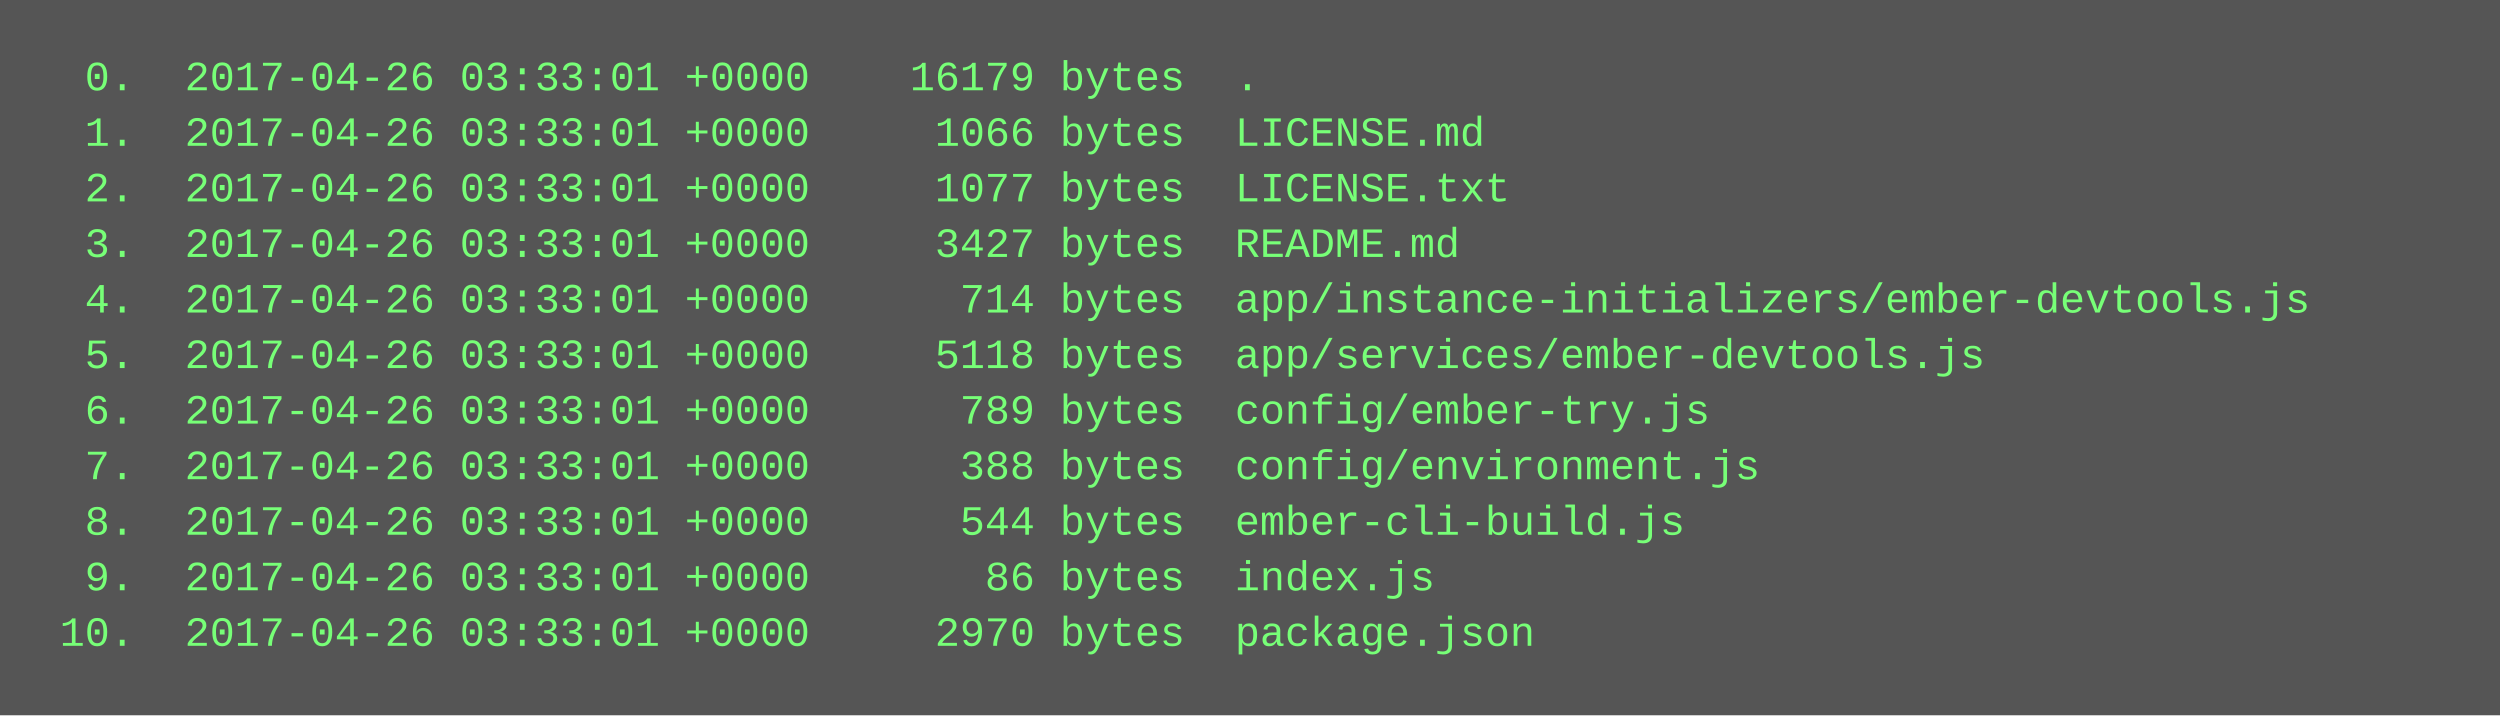
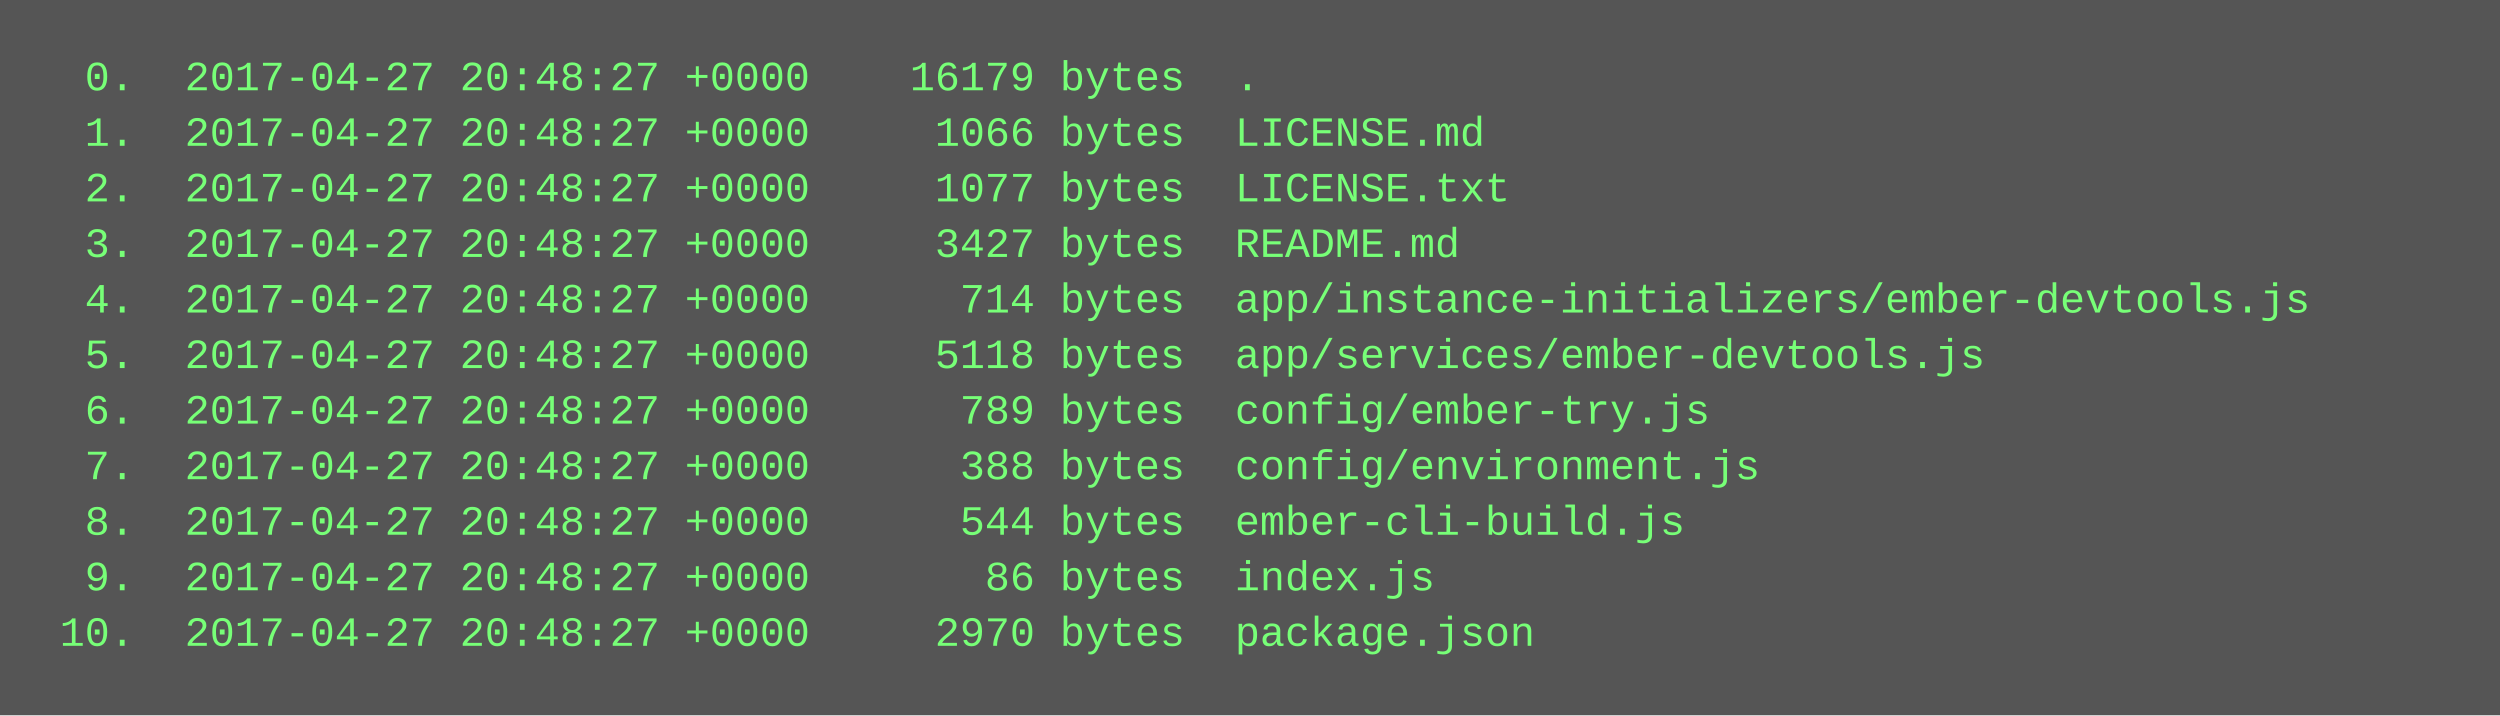
<svg xmlns="http://www.w3.org/2000/svg" height="206" width="720">
  <rect height="206" fill="#555" width="720" />
  <text fill="#7f7" font-family="Courier New" font-size="12" xml:space="preserve">
-     <tspan x="10" y="26">  0.  2017-04-26 03:33:01 +0000    16179 bytes  .</tspan>
-     <tspan x="10" y="42">  1.  2017-04-26 03:33:01 +0000     1066 bytes  LICENSE.md</tspan>
-     <tspan x="10" y="58">  2.  2017-04-26 03:33:01 +0000     1077 bytes  LICENSE.txt</tspan>
-     <tspan x="10" y="74">  3.  2017-04-26 03:33:01 +0000     3427 bytes  README.md</tspan>
-     <tspan x="10" y="90">  4.  2017-04-26 03:33:01 +0000      714 bytes  app/instance-initializers/ember-devtools.js</tspan>
-     <tspan x="10" y="106">  5.  2017-04-26 03:33:01 +0000     5118 bytes  app/services/ember-devtools.js</tspan>
-     <tspan x="10" y="122">  6.  2017-04-26 03:33:01 +0000      789 bytes  config/ember-try.js</tspan>
-     <tspan x="10" y="138">  7.  2017-04-26 03:33:01 +0000      388 bytes  config/environment.js</tspan>
-     <tspan x="10" y="154">  8.  2017-04-26 03:33:01 +0000      544 bytes  ember-cli-build.js</tspan>
-     <tspan x="10" y="170">  9.  2017-04-26 03:33:01 +0000       86 bytes  index.js</tspan>
-     <tspan x="10" y="186"> 10.  2017-04-26 03:33:01 +0000     2970 bytes  package.json</tspan>
+     <tspan x="10" y="26">  0.  2017-04-27 20:48:27 +0000    16179 bytes  .</tspan>
+     <tspan x="10" y="42">  1.  2017-04-27 20:48:27 +0000     1066 bytes  LICENSE.md</tspan>
+     <tspan x="10" y="58">  2.  2017-04-27 20:48:27 +0000     1077 bytes  LICENSE.txt</tspan>
+     <tspan x="10" y="74">  3.  2017-04-27 20:48:27 +0000     3427 bytes  README.md</tspan>
+     <tspan x="10" y="90">  4.  2017-04-27 20:48:27 +0000      714 bytes  app/instance-initializers/ember-devtools.js</tspan>
+     <tspan x="10" y="106">  5.  2017-04-27 20:48:27 +0000     5118 bytes  app/services/ember-devtools.js</tspan>
+     <tspan x="10" y="122">  6.  2017-04-27 20:48:27 +0000      789 bytes  config/ember-try.js</tspan>
+     <tspan x="10" y="138">  7.  2017-04-27 20:48:27 +0000      388 bytes  config/environment.js</tspan>
+     <tspan x="10" y="154">  8.  2017-04-27 20:48:27 +0000      544 bytes  ember-cli-build.js</tspan>
+     <tspan x="10" y="170">  9.  2017-04-27 20:48:27 +0000       86 bytes  index.js</tspan>
+     <tspan x="10" y="186"> 10.  2017-04-27 20:48:27 +0000     2970 bytes  package.json</tspan>
  </text>
</svg>
